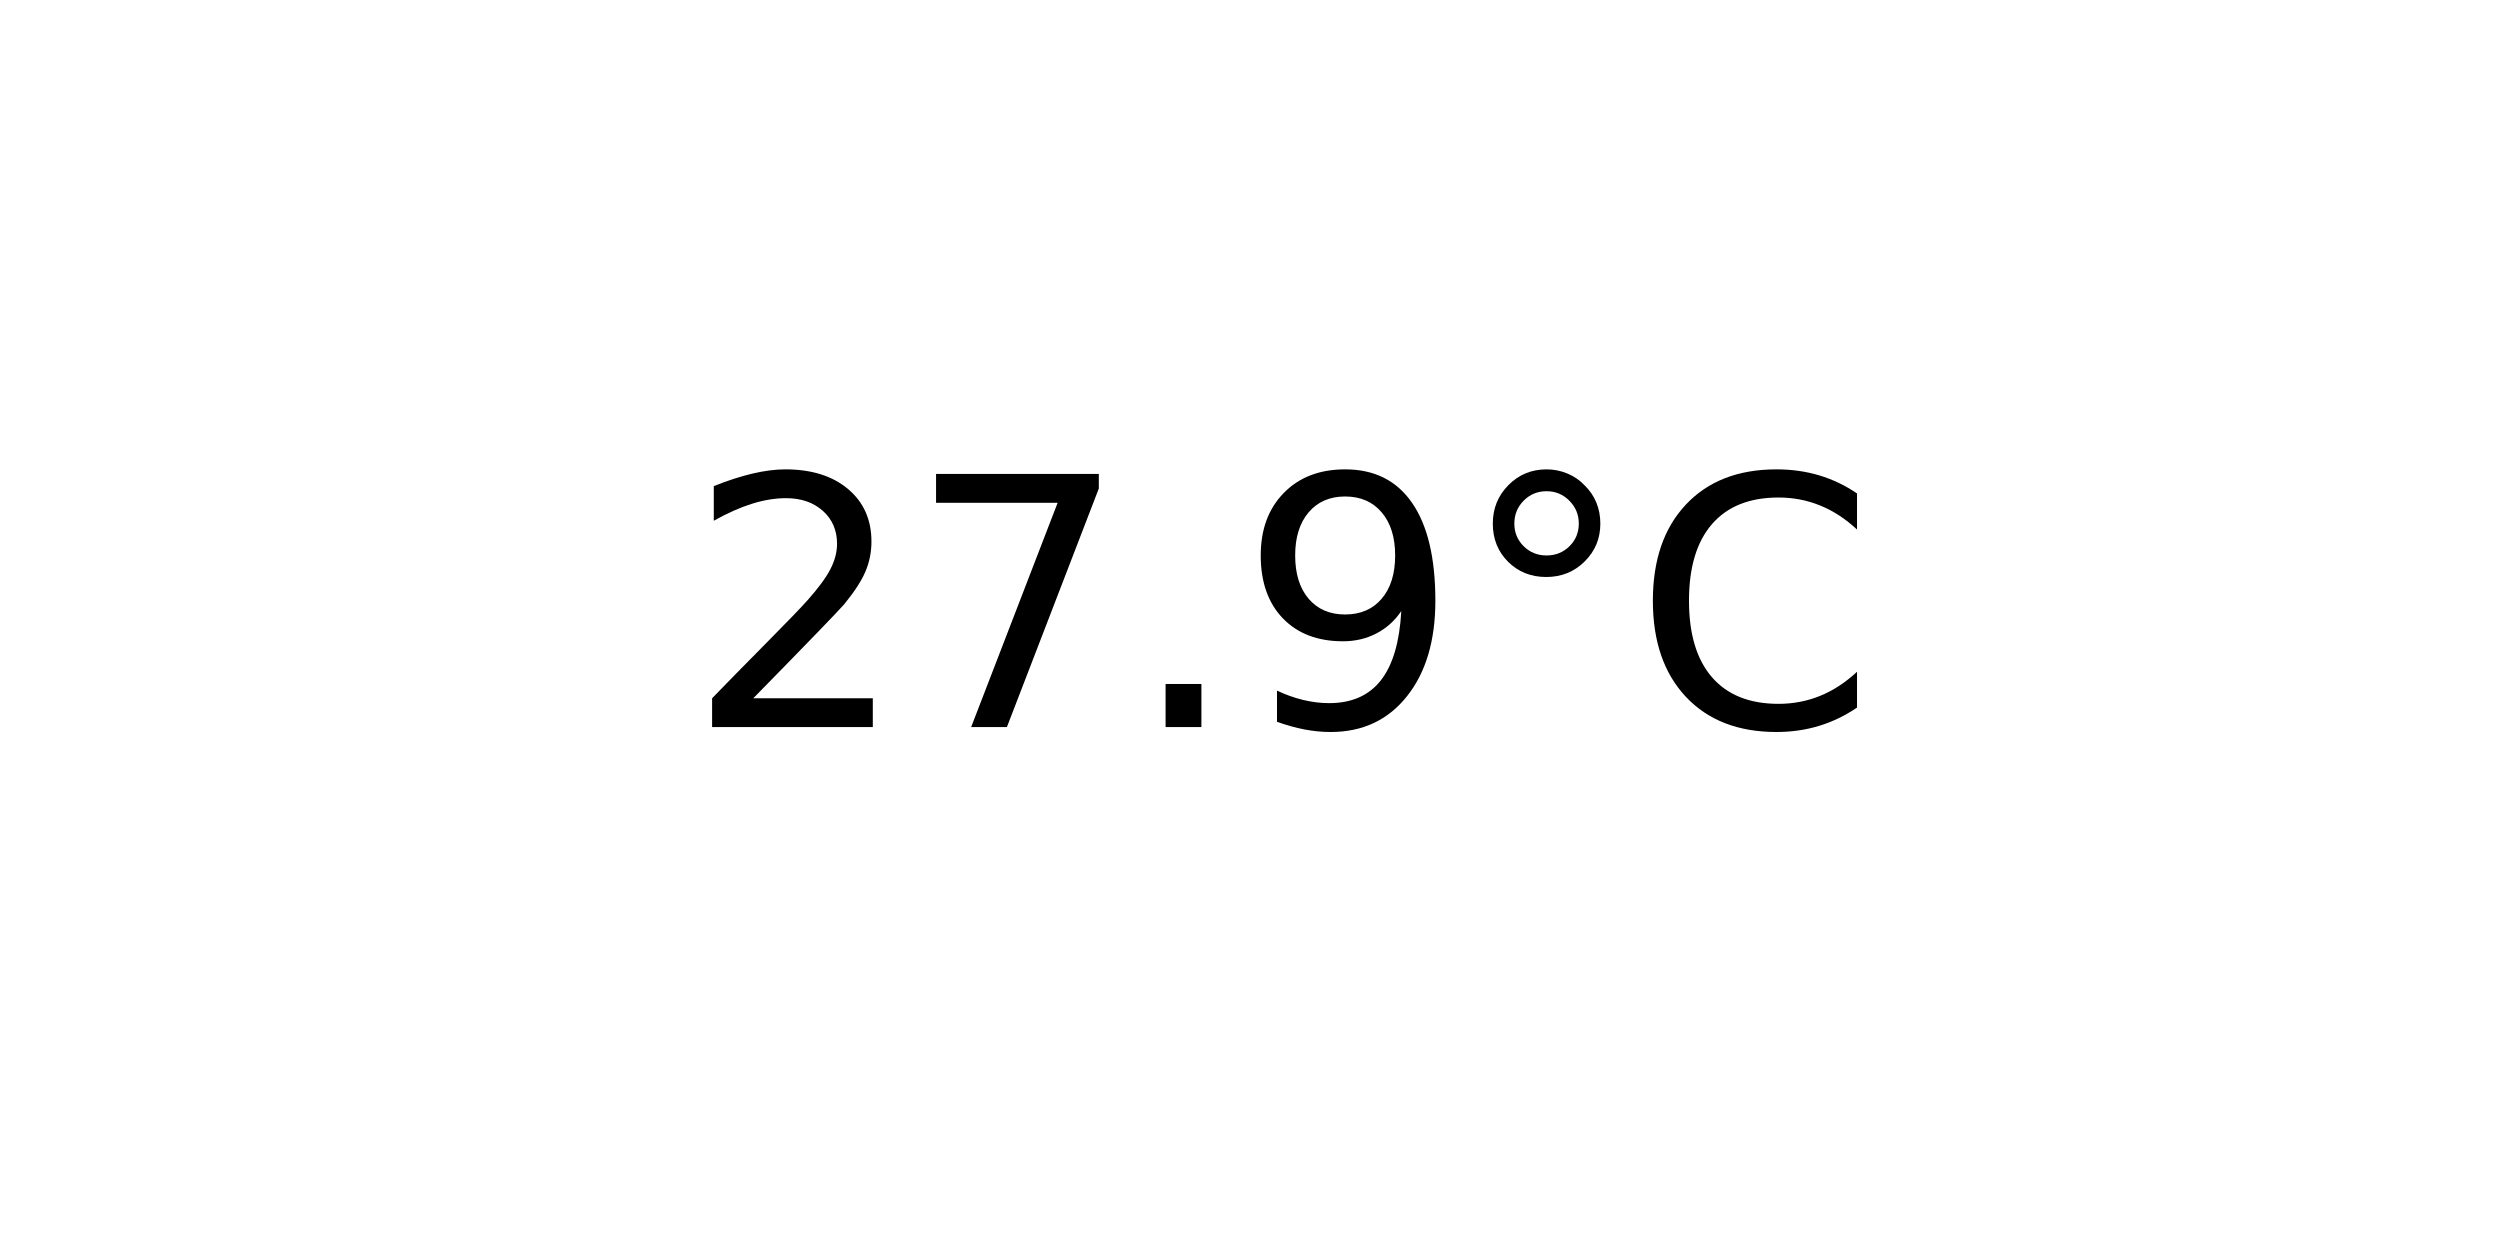
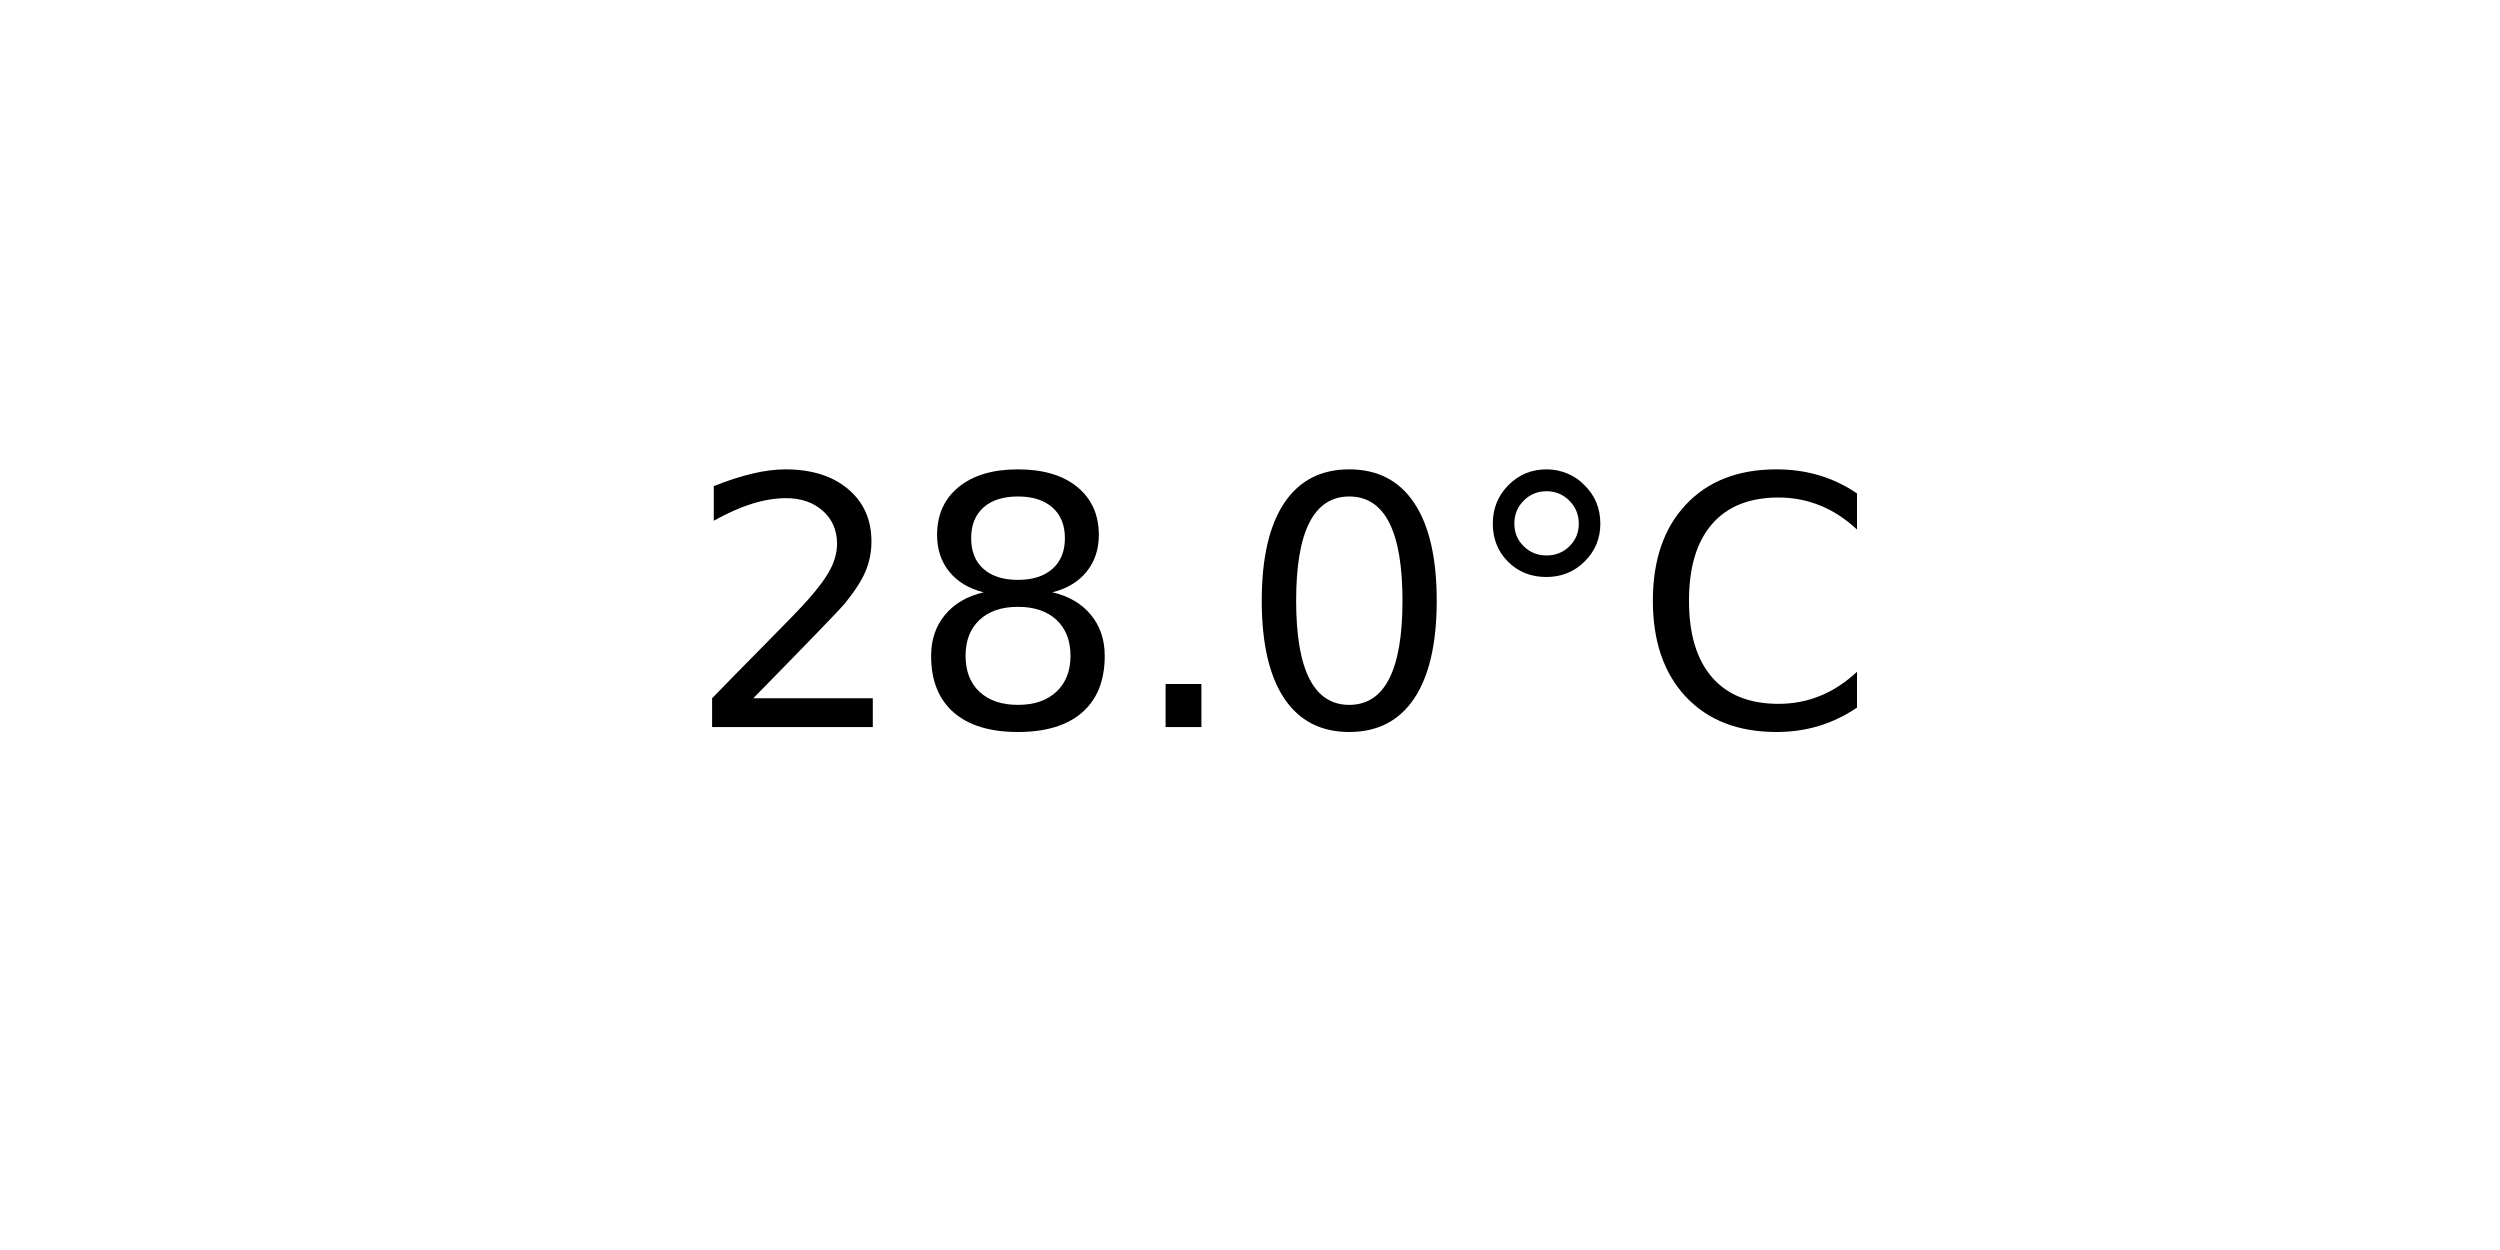
<svg xmlns="http://www.w3.org/2000/svg" xmlns:xlink="http://www.w3.org/1999/xlink" width="72pt" height="36pt" viewBox="0 0 72 36" version="1.1">
  <defs>
    <style type="text/css">*{stroke-linejoin: round; stroke-linecap: butt}</style>
  </defs>
  <g id="figure_1">
    <g id="axes_1">
      <g id="text_1">
        <g transform="translate(19.77578 20.93937) scale(0.1 -0.1)">
          <defs>
            <path id="DejaVuSans-32" d="M 1228 531  L 3431 531  L 3431 0  L 469 0  L 469 531  Q 828 903 1448 1529  Q 2069 2156 2228 2338  Q 2531 2678 2651 2914  Q 2772 3150 2772 3378  Q 2772 3750 2511 3984  Q 2250 4219 1831 4219  Q 1534 4219 1204 4116  Q 875 4013 500 3803  L 500 4441  Q 881 4594 1212 4672  Q 1544 4750 1819 4750  Q 2544 4750 2975 4387  Q 3406 4025 3406 3419  Q 3406 3131 3298 2873  Q 3191 2616 2906 2266  Q 2828 2175 2409 1742  Q 1991 1309 1228 531  z " transform="scale(0.015625)" />
-             <path id="DejaVuSans-37" d="M 525 4666  L 3525 4666  L 3525 4397  L 1831 0  L 1172 0  L 2766 4134  L 525 4134  L 525 4666  z " transform="scale(0.015625)" />
+             <path id="DejaVuSans-38" d="M 2034 2216  Q 1584 2216 1326 1975  Q 1069 1734 1069 1313  Q 1069 891 1326 650  Q 1584 409 2034 409  Q 2484 409 2743 651  Q 3003 894 3003 1313  Q 3003 1734 2745 1975  Q 2488 2216 2034 2216  z M 1403 2484  Q 997 2584 770 2862  Q 544 3141 544 3541  Q 544 4100 942 4425  Q 1341 4750 2034 4750  Q 2731 4750 3128 4425  Q 3525 4100 3525 3541  Q 3525 3141 3298 2862  Q 3072 2584 2669 2484  Q 3125 2378 3379 2068  Q 3634 1759 3634 1313  Q 3634 634 3220 271  Q 2806 -91 2034 -91  Q 1263 -91 848 271  Q 434 634 434 1313  Q 434 1759 690 2068  Q 947 2378 1403 2484  z M 1172 3481  Q 1172 3119 1398 2916  Q 1625 2713 2034 2713  Q 2441 2713 2670 2916  Q 2900 3119 2900 3481  Q 2900 3844 2670 4047  Q 2441 4250 2034 4250  Q 1625 4250 1398 4047  Q 1172 3844 1172 3481  z " transform="scale(0.015625)" />
            <path id="DejaVuSans-2e" d="M 684 794  L 1344 794  L 1344 0  L 684 0  L 684 794  z " transform="scale(0.015625)" />
-             <path id="DejaVuSans-39" d="M 703 97  L 703 672  Q 941 559 1184 500  Q 1428 441 1663 441  Q 2288 441 2617 861  Q 2947 1281 2994 2138  Q 2813 1869 2534 1725  Q 2256 1581 1919 1581  Q 1219 1581 811 2004  Q 403 2428 403 3163  Q 403 3881 828 4315  Q 1253 4750 1959 4750  Q 2769 4750 3195 4129  Q 3622 3509 3622 2328  Q 3622 1225 3098 567  Q 2575 -91 1691 -91  Q 1453 -91 1209 -44  Q 966 3 703 97  z M 1959 2075  Q 2384 2075 2632 2365  Q 2881 2656 2881 3163  Q 2881 3666 2632 3958  Q 2384 4250 1959 4250  Q 1534 4250 1286 3958  Q 1038 3666 1038 3163  Q 1038 2656 1286 2365  Q 1534 2075 1959 2075  z " transform="scale(0.015625)" />
+             <path id="DejaVuSans-30" d="M 2034 4250  Q 1547 4250 1301 3770  Q 1056 3291 1056 2328  Q 1056 1369 1301 889  Q 1547 409 2034 409  Q 2525 409 2770 889  Q 3016 1369 3016 2328  Q 3016 3291 2770 3770  Q 2525 4250 2034 4250  z M 2034 4750  Q 2819 4750 3233 4129  Q 3647 3509 3647 2328  Q 3647 1150 3233 529  Q 2819 -91 2034 -91  Q 1250 -91 836 529  Q 422 1150 422 2328  Q 422 3509 836 4129  Q 1250 4750 2034 4750  z " transform="scale(0.015625)" />
            <path id="DejaVuSans-b0" d="M 1600 4347  Q 1350 4347 1178 4173  Q 1006 4000 1006 3750  Q 1006 3503 1178 3333  Q 1350 3163 1600 3163  Q 1850 3163 2022 3333  Q 2194 3503 2194 3750  Q 2194 3997 2020 4172  Q 1847 4347 1600 4347  z M 1600 4750  Q 1800 4750 1984 4673  Q 2169 4597 2303 4453  Q 2447 4313 2519 4134  Q 2591 3956 2591 3750  Q 2591 3338 2302 3052  Q 2013 2766 1594 2766  Q 1172 2766 890 3047  Q 609 3328 609 3750  Q 609 4169 896 4459  Q 1184 4750 1600 4750  z " transform="scale(0.015625)" />
            <path id="DejaVuSans-43" d="M 4122 4306  L 4122 3641  Q 3803 3938 3442 4084  Q 3081 4231 2675 4231  Q 1875 4231 1450 3742  Q 1025 3253 1025 2328  Q 1025 1406 1450 917  Q 1875 428 2675 428  Q 3081 428 3442 575  Q 3803 722 4122 1019  L 4122 359  Q 3791 134 3420 21  Q 3050 -91 2638 -91  Q 1578 -91 968 557  Q 359 1206 359 2328  Q 359 3453 968 4101  Q 1578 4750 2638 4750  Q 3056 4750 3426 4639  Q 3797 4528 4122 4306  z " transform="scale(0.015625)" />
          </defs>
          <use xlink:href="#DejaVuSans-32" />
-           <use xlink:href="#DejaVuSans-37" x="63.623" />
+           <use xlink:href="#DejaVuSans-38" x="63.623" />
          <use xlink:href="#DejaVuSans-2e" x="127.246" />
-           <use xlink:href="#DejaVuSans-39" x="159.033" />
+           <use xlink:href="#DejaVuSans-30" x="159.033" />
          <use xlink:href="#DejaVuSans-b0" x="222.656" />
          <use xlink:href="#DejaVuSans-43" x="272.656" />
        </g>
      </g>
    </g>
  </g>
</svg>
